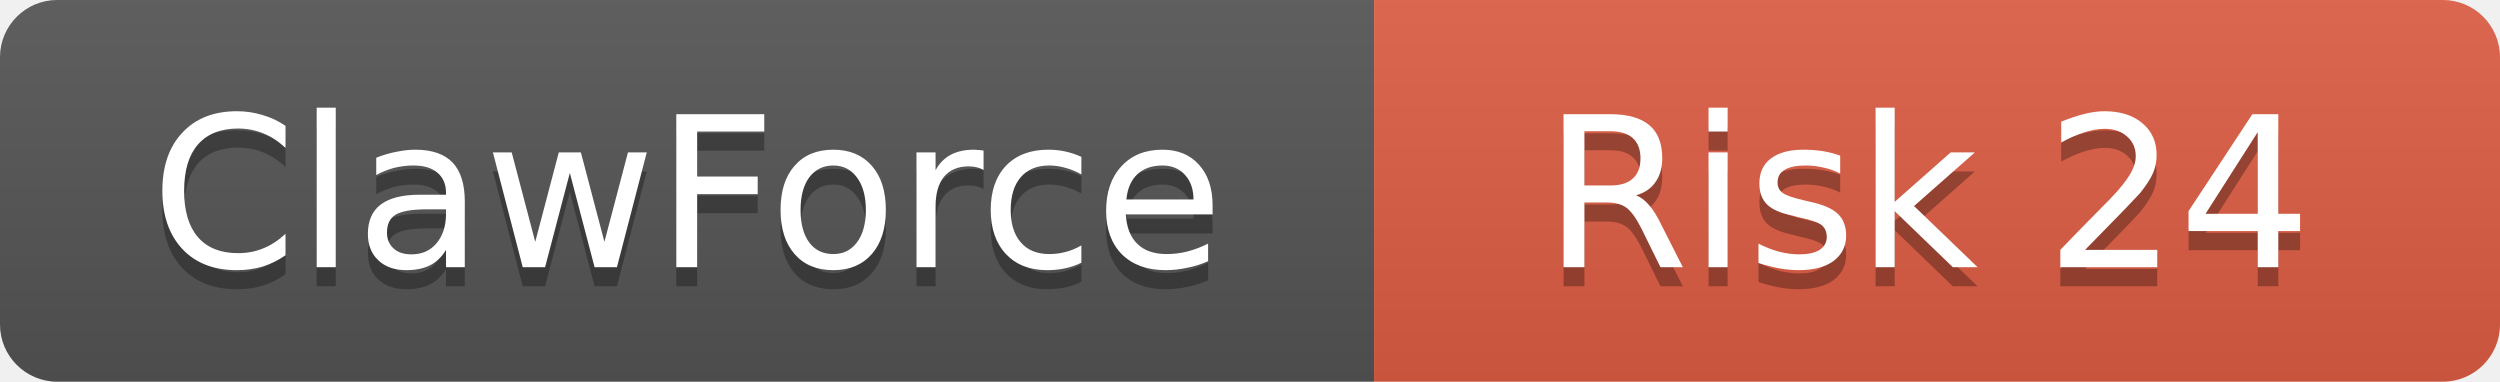
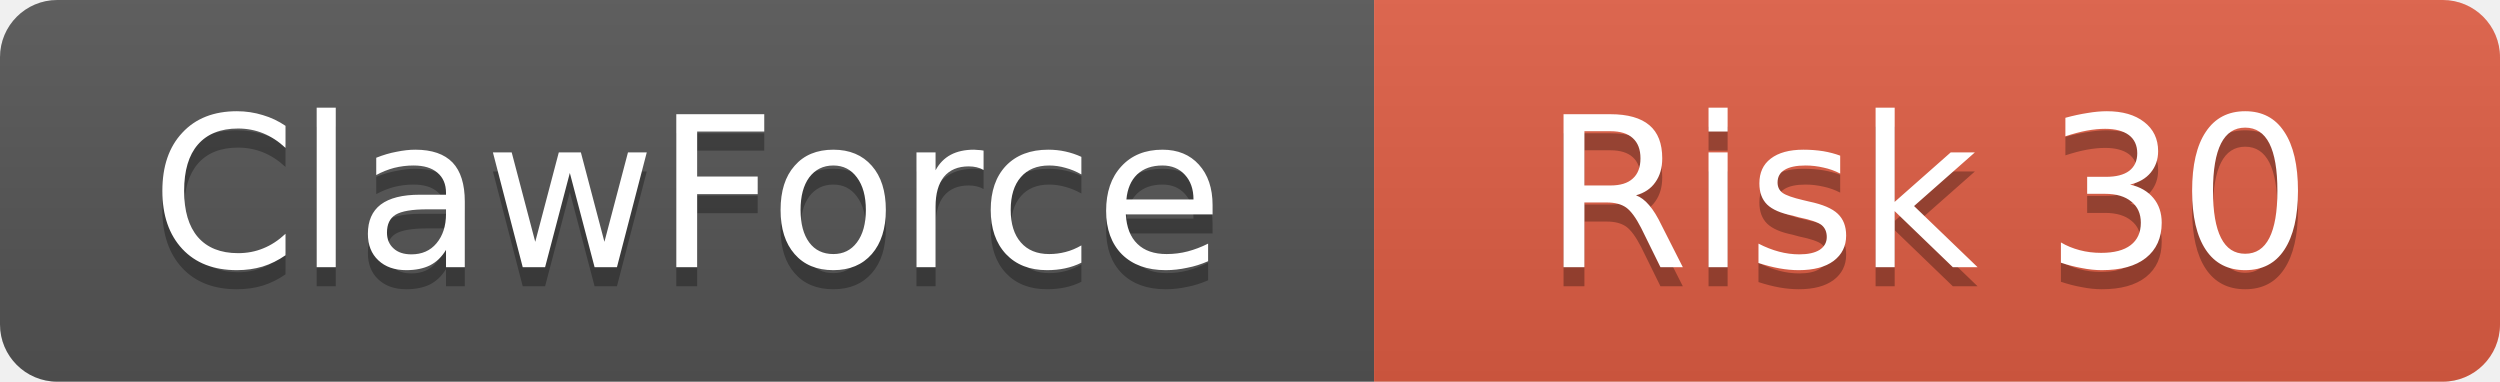
<svg xmlns="http://www.w3.org/2000/svg" width="131" height="20">
  <linearGradient id="b" x2="0" y2="100%">
    <stop offset="0" stop-color="#bbb" stop-opacity=".1" />
    <stop offset="1" stop-opacity=".1" />
  </linearGradient>
  <clipPath id="a">
    <rect width="131" height="20" rx="3" />
  </clipPath>
  <g clip-path="url(#a)">
    <rect width="72" height="20" fill="#555" />
    <rect x="72" width="59" height="20" fill="#e05d44" />
    <rect width="131" height="20" fill="url(#b)" />
  </g>
  <g fill="#fff" text-anchor="middle" font-family="DejaVu Sans,Verdana,Geneva,sans-serif" font-size="11">
    <text x="36" y="15" fill="#010101" fill-opacity=".3">ClawForce</text>
    <text x="36" y="14">ClawForce</text>
-     <text x="101" y="15" fill="#010101" fill-opacity=".3">Risk 24</text>
-     <text x="101" y="14">Risk 24</text>
+     <text x="101" y="15" fill="#010101" fill-opacity=".3">Risk 30</text>
+     <text x="101" y="14">Risk 30</text>
  </g>
</svg>
